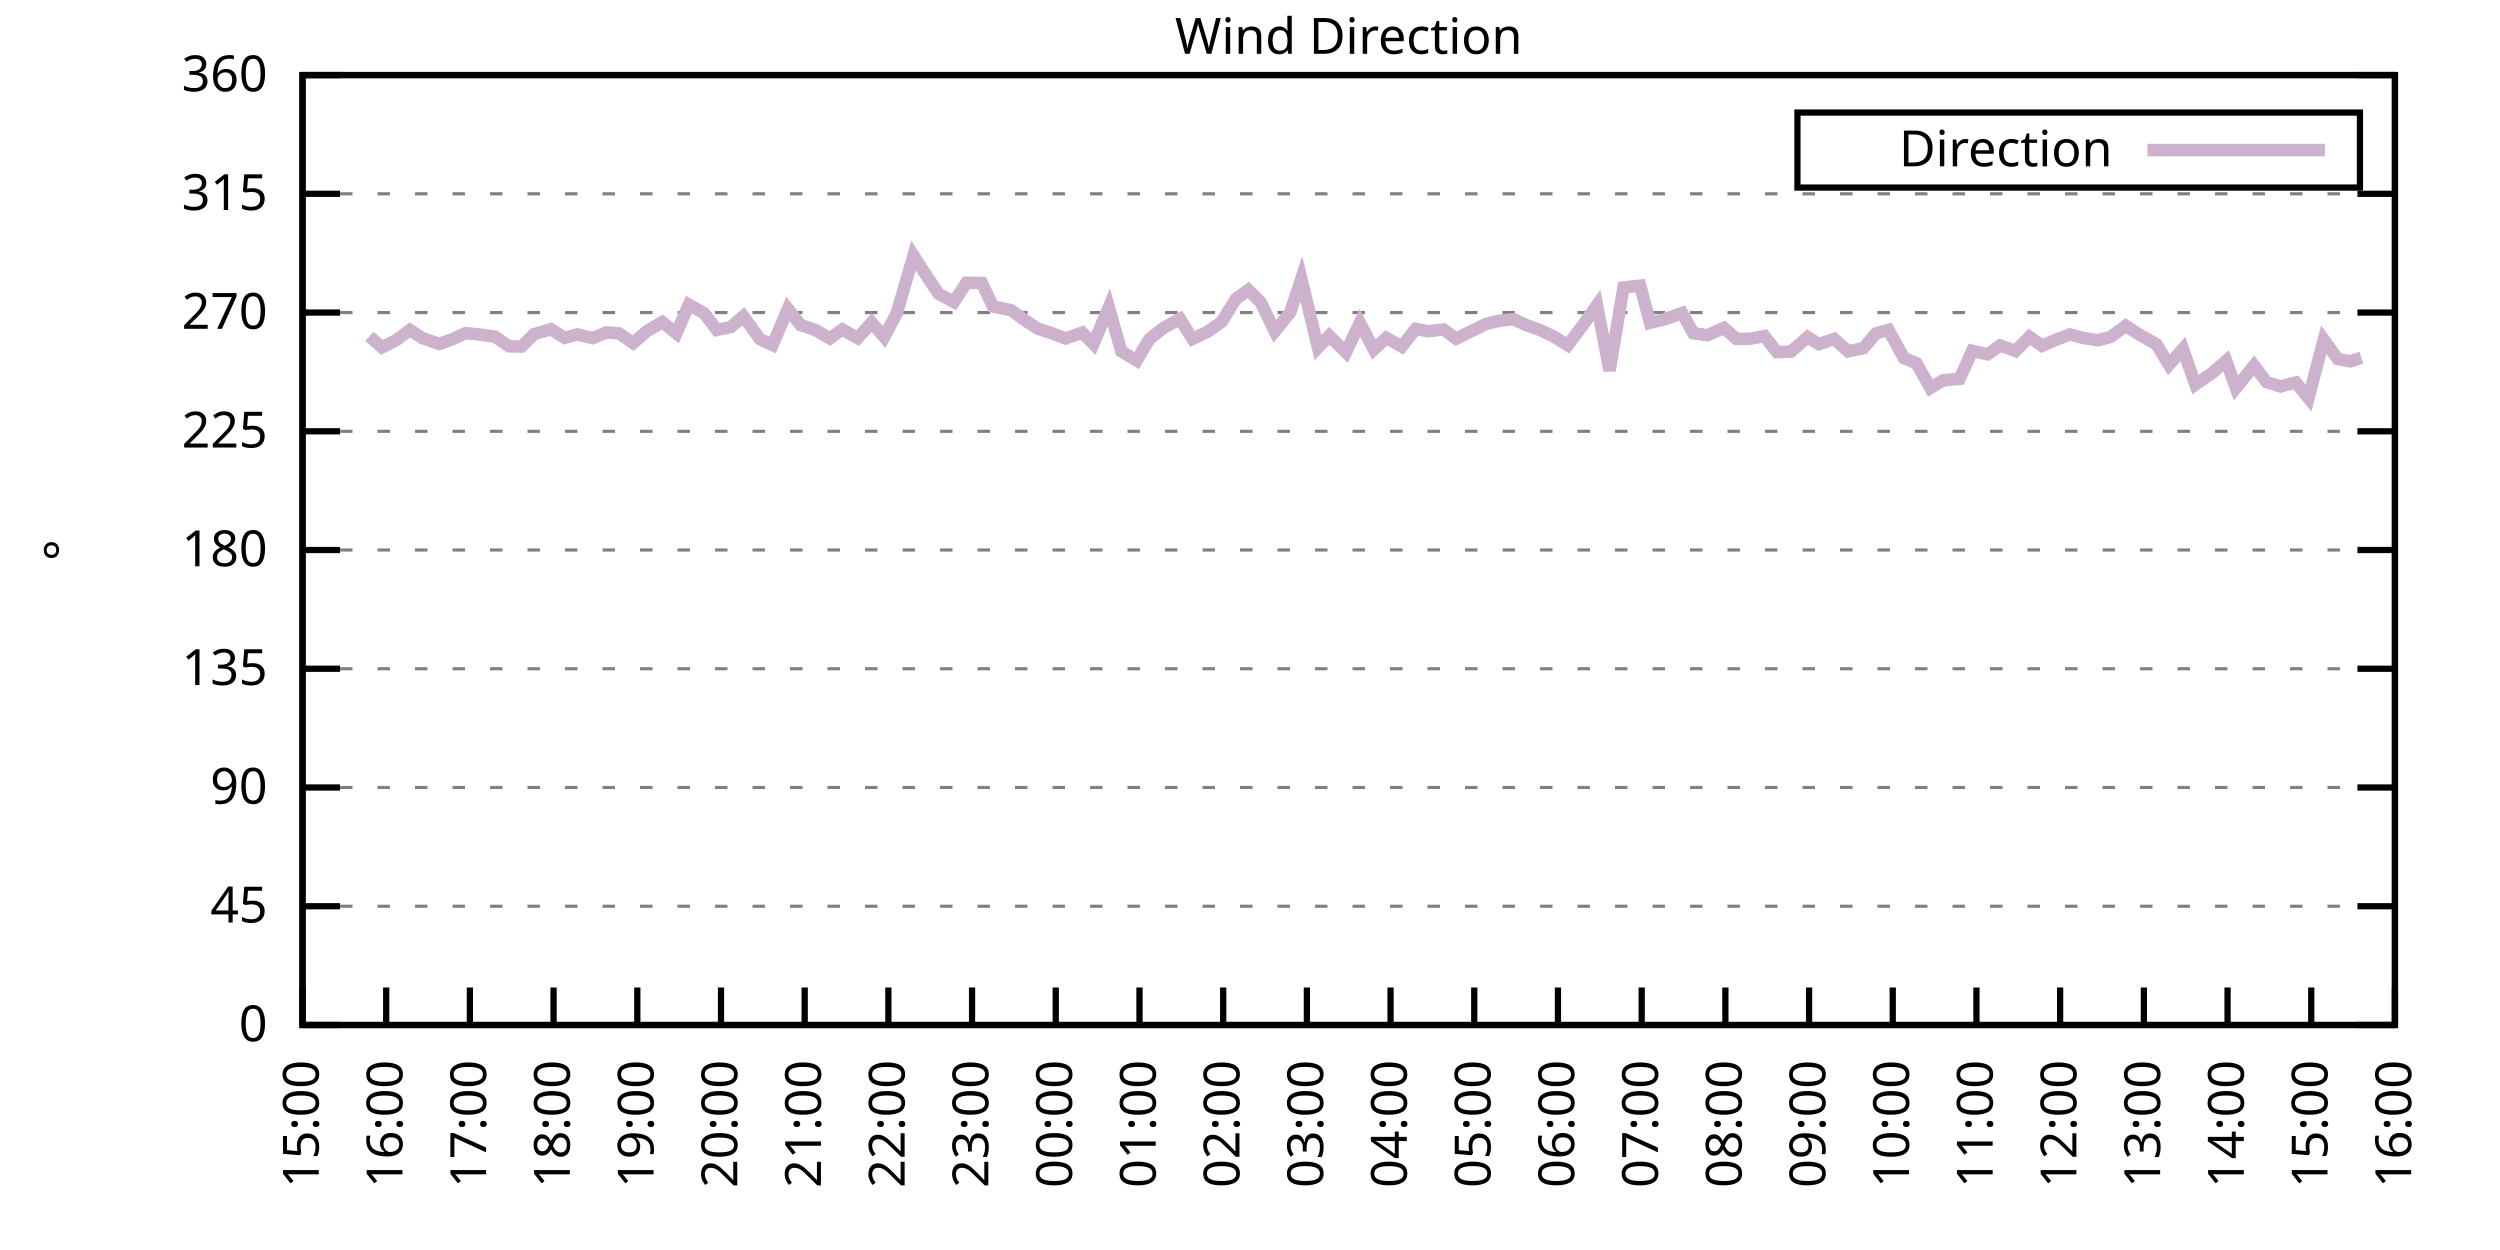
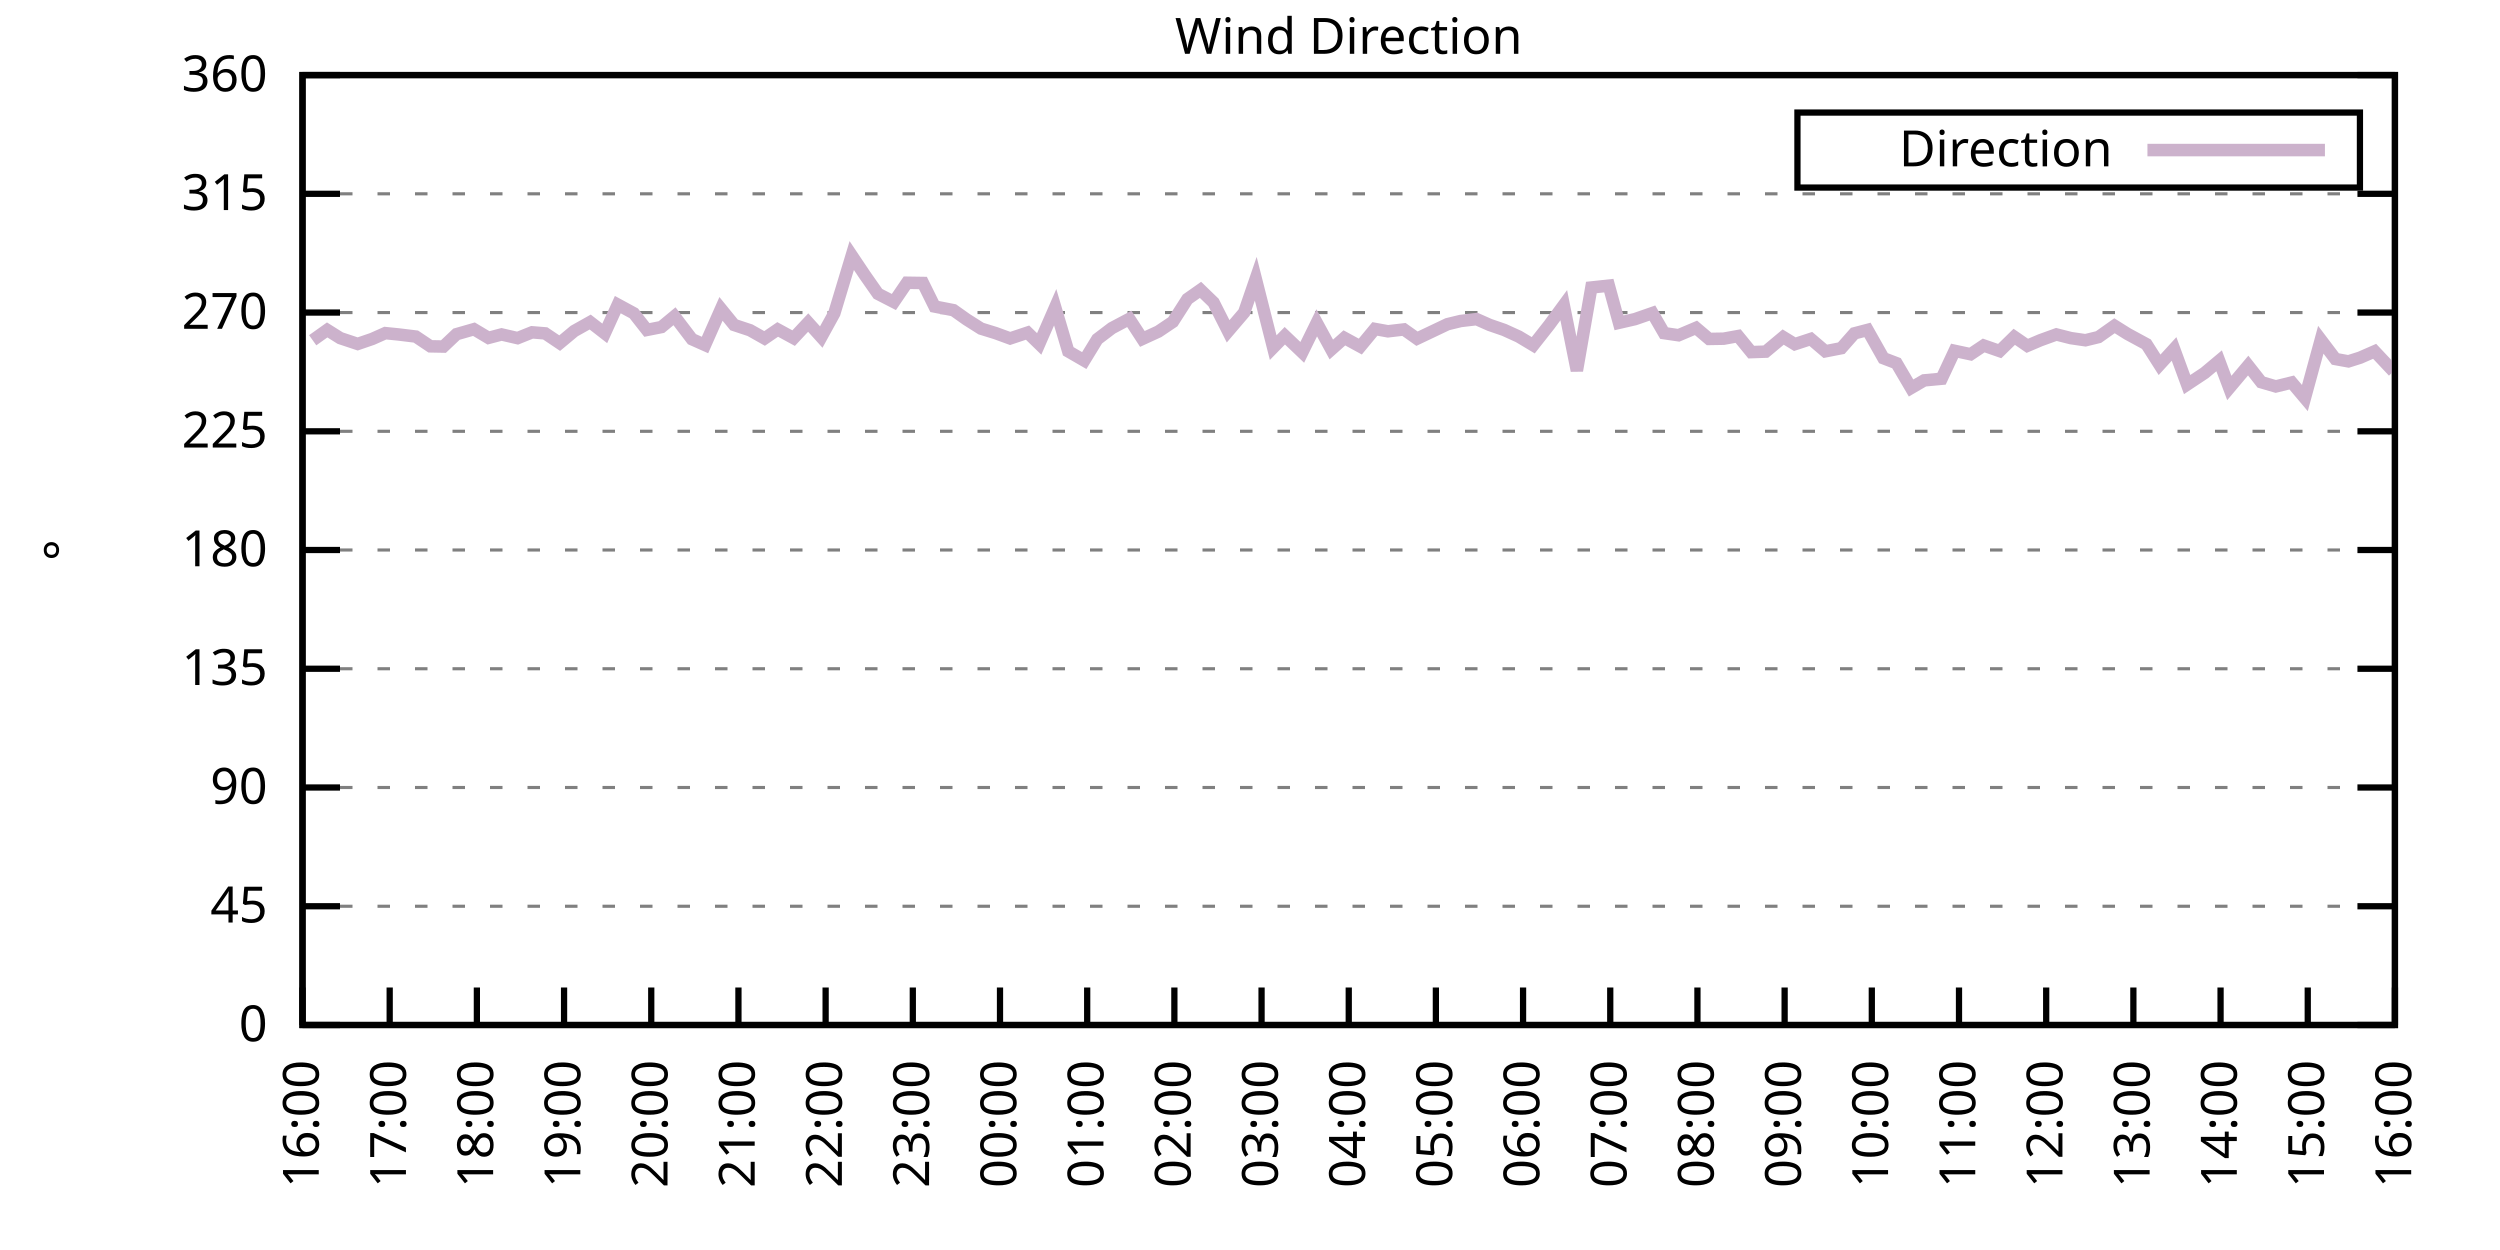
<svg xmlns="http://www.w3.org/2000/svg" xmlns:xlink="http://www.w3.org/1999/xlink" width="400" height="200" viewBox="0 0 400 200">
  <g id="gnuplot_canvas">
    <rect x="0" y="0" width="400" height="200" fill="none" />
    <defs>
      <circle id="gpDot" r="0.5" stroke-width="0.5" stroke="currentColor" />
      <path id="gpPt0" stroke-width="0.333" stroke="currentColor" d="M-1,0 h2 M0,-1 v2" />
      <path id="gpPt1" stroke-width="0.333" stroke="currentColor" d="M-1,-1 L1,1 M1,-1 L-1,1" />
      <path id="gpPt2" stroke-width="0.333" stroke="currentColor" d="M-1,0 L1,0 M0,-1 L0,1 M-1,-1 L1,1 M-1,1 L1,-1" />
      <rect id="gpPt3" stroke-width="0.333" stroke="currentColor" x="-1" y="-1" width="2" height="2" />
      <rect id="gpPt4" stroke-width="0.333" stroke="currentColor" fill="currentColor" x="-1" y="-1" width="2" height="2" />
      <circle id="gpPt5" stroke-width="0.333" stroke="currentColor" cx="0" cy="0" r="1" />
      <use xlink:href="#gpPt5" id="gpPt6" fill="currentColor" stroke="none" />
      <path id="gpPt7" stroke-width="0.333" stroke="currentColor" d="M0,-1.33 L-1.33,0.67 L1.33,0.67 z" />
      <use xlink:href="#gpPt7" id="gpPt8" fill="currentColor" stroke="none" />
      <use xlink:href="#gpPt7" id="gpPt9" stroke="currentColor" transform="rotate(180)" />
      <use xlink:href="#gpPt9" id="gpPt10" fill="currentColor" stroke="none" />
      <use xlink:href="#gpPt3" id="gpPt11" stroke="currentColor" transform="rotate(45)" />
      <use xlink:href="#gpPt11" id="gpPt12" fill="currentColor" stroke="none" />
      <path id="gpPt13" stroke-width="0.333" stroke="currentColor" d="M0,1.330 L1.265,0.411 L0.782,-1.067 L-0.782,-1.076 L-1.265,0.411 z" />
      <use xlink:href="#gpPt13" id="gpPt14" fill="currentColor" stroke="none" />
      <filter id="textbox" filterUnits="objectBoundingBox" x="0" y="0" height="1" width="1">
        <feFlood flood-color="white" flood-opacity="1" result="bgnd" />
        <feComposite in="SourceGraphic" in2="bgnd" operator="atop" />
      </filter>
      <filter id="greybox" filterUnits="objectBoundingBox" x="0" y="0" height="1" width="1">
        <feFlood flood-color="lightgrey" flood-opacity="1" result="grey" />
        <feComposite in="SourceGraphic" in2="grey" operator="atop" />
      </filter>
    </defs>
    <g fill="none" color="white" stroke="currentColor" stroke-width="1.00" stroke-linecap="butt" stroke-linejoin="miter">
</g>
    <g fill="none" color="black" stroke="currentColor" stroke-width="1.00" stroke-linecap="butt" stroke-linejoin="miter">
      <g stroke="none" shape-rendering="crispEdges">
        <polygon fill="rgb(255, 255, 255)" points="48.40,164.00 383.18,164.00 383.18,12.02 48.40,12.02 " />
      </g>
    </g>
    <g fill="none" color="black" stroke="currentColor" stroke-width="1.00" stroke-linecap="butt" stroke-linejoin="miter">
</g>
    <g fill="none" color="black" stroke="black" stroke-width="0.50" stroke-linecap="butt" stroke-linejoin="miter">
</g>
    <g fill="none" color="gray" stroke="currentColor" stroke-width="0.50" stroke-linecap="butt" stroke-linejoin="miter">
      <path stroke="gray" stroke-dasharray="2,4" class="gridline" d="M48.40,164.00 L383.19,164.00  " />
    </g>
    <g fill="none" color="gray" stroke="gray" stroke-width="1.00" stroke-linecap="butt" stroke-linejoin="miter">
</g>
    <g fill="none" color="black" stroke="currentColor" stroke-width="1.00" stroke-linecap="butt" stroke-linejoin="miter">
      <path stroke="black" d="M48.40,164.00 L54.40,164.00 M383.19,164.00 L377.19,164.00  " />
      <g transform="translate(42.80,166.60)" stroke="none" fill="black" font-family="Sans" font-size="8.00" text-anchor="end">
        <text>
          <tspan font-family="Sans"> 0</tspan>
        </text>
      </g>
    </g>
    <g fill="none" color="black" stroke="currentColor" stroke-width="1.00" stroke-linecap="butt" stroke-linejoin="miter">
</g>
    <g fill="none" color="black" stroke="black" stroke-width="0.50" stroke-linecap="butt" stroke-linejoin="miter">
</g>
    <g fill="none" color="gray" stroke="currentColor" stroke-width="0.50" stroke-linecap="butt" stroke-linejoin="miter">
      <path stroke="gray" stroke-dasharray="2,4" class="gridline" d="M48.40,145.00 L383.19,145.00  " />
    </g>
    <g fill="none" color="gray" stroke="gray" stroke-width="1.00" stroke-linecap="butt" stroke-linejoin="miter">
</g>
    <g fill="none" color="black" stroke="currentColor" stroke-width="1.00" stroke-linecap="butt" stroke-linejoin="miter">
      <path stroke="black" d="M48.40,145.00 L54.40,145.00 M383.19,145.00 L377.19,145.00  " />
      <g transform="translate(42.80,147.60)" stroke="none" fill="black" font-family="Sans" font-size="8.00" text-anchor="end">
        <text>
          <tspan font-family="Sans"> 45</tspan>
        </text>
      </g>
    </g>
    <g fill="none" color="black" stroke="currentColor" stroke-width="1.00" stroke-linecap="butt" stroke-linejoin="miter">
</g>
    <g fill="none" color="black" stroke="black" stroke-width="0.50" stroke-linecap="butt" stroke-linejoin="miter">
</g>
    <g fill="none" color="gray" stroke="currentColor" stroke-width="0.50" stroke-linecap="butt" stroke-linejoin="miter">
      <path stroke="gray" stroke-dasharray="2,4" class="gridline" d="M48.40,126.00 L383.19,126.00  " />
    </g>
    <g fill="none" color="gray" stroke="gray" stroke-width="1.00" stroke-linecap="butt" stroke-linejoin="miter">
</g>
    <g fill="none" color="black" stroke="currentColor" stroke-width="1.00" stroke-linecap="butt" stroke-linejoin="miter">
      <path stroke="black" d="M48.40,126.00 L54.40,126.00 M383.19,126.00 L377.19,126.00  " />
      <g transform="translate(42.80,128.60)" stroke="none" fill="black" font-family="Sans" font-size="8.00" text-anchor="end">
        <text>
          <tspan font-family="Sans"> 90</tspan>
        </text>
      </g>
    </g>
    <g fill="none" color="black" stroke="currentColor" stroke-width="1.00" stroke-linecap="butt" stroke-linejoin="miter">
</g>
    <g fill="none" color="black" stroke="black" stroke-width="0.50" stroke-linecap="butt" stroke-linejoin="miter">
</g>
    <g fill="none" color="gray" stroke="currentColor" stroke-width="0.50" stroke-linecap="butt" stroke-linejoin="miter">
      <path stroke="gray" stroke-dasharray="2,4" class="gridline" d="M48.40,107.00 L383.19,107.00  " />
    </g>
    <g fill="none" color="gray" stroke="gray" stroke-width="1.00" stroke-linecap="butt" stroke-linejoin="miter">
</g>
    <g fill="none" color="black" stroke="currentColor" stroke-width="1.00" stroke-linecap="butt" stroke-linejoin="miter">
      <path stroke="black" d="M48.40,107.00 L54.40,107.00 M383.19,107.00 L377.19,107.00  " />
      <g transform="translate(42.80,109.60)" stroke="none" fill="black" font-family="Sans" font-size="8.00" text-anchor="end">
        <text>
          <tspan font-family="Sans"> 135</tspan>
        </text>
      </g>
    </g>
    <g fill="none" color="black" stroke="currentColor" stroke-width="1.00" stroke-linecap="butt" stroke-linejoin="miter">
</g>
    <g fill="none" color="black" stroke="black" stroke-width="0.50" stroke-linecap="butt" stroke-linejoin="miter">
</g>
    <g fill="none" color="gray" stroke="currentColor" stroke-width="0.50" stroke-linecap="butt" stroke-linejoin="miter">
      <path stroke="gray" stroke-dasharray="2,4" class="gridline" d="M48.40,88.00 L383.19,88.00  " />
    </g>
    <g fill="none" color="gray" stroke="gray" stroke-width="1.00" stroke-linecap="butt" stroke-linejoin="miter">
</g>
    <g fill="none" color="black" stroke="currentColor" stroke-width="1.00" stroke-linecap="butt" stroke-linejoin="miter">
      <path stroke="black" d="M48.40,88.00 L54.40,88.00 M383.19,88.00 L377.19,88.00  " />
      <g transform="translate(42.80,90.60)" stroke="none" fill="black" font-family="Sans" font-size="8.00" text-anchor="end">
        <text>
          <tspan font-family="Sans"> 180</tspan>
        </text>
      </g>
    </g>
    <g fill="none" color="black" stroke="currentColor" stroke-width="1.00" stroke-linecap="butt" stroke-linejoin="miter">
</g>
    <g fill="none" color="black" stroke="black" stroke-width="0.50" stroke-linecap="butt" stroke-linejoin="miter">
</g>
    <g fill="none" color="gray" stroke="currentColor" stroke-width="0.50" stroke-linecap="butt" stroke-linejoin="miter">
      <path stroke="gray" stroke-dasharray="2,4" class="gridline" d="M48.40,69.01 L383.19,69.01  " />
    </g>
    <g fill="none" color="gray" stroke="gray" stroke-width="1.00" stroke-linecap="butt" stroke-linejoin="miter">
</g>
    <g fill="none" color="black" stroke="currentColor" stroke-width="1.00" stroke-linecap="butt" stroke-linejoin="miter">
      <path stroke="black" d="M48.40,69.01 L54.40,69.01 M383.19,69.01 L377.19,69.01  " />
      <g transform="translate(42.80,71.61)" stroke="none" fill="black" font-family="Sans" font-size="8.00" text-anchor="end">
        <text>
          <tspan font-family="Sans"> 225</tspan>
        </text>
      </g>
    </g>
    <g fill="none" color="black" stroke="currentColor" stroke-width="1.00" stroke-linecap="butt" stroke-linejoin="miter">
</g>
    <g fill="none" color="black" stroke="black" stroke-width="0.50" stroke-linecap="butt" stroke-linejoin="miter">
</g>
    <g fill="none" color="gray" stroke="currentColor" stroke-width="0.50" stroke-linecap="butt" stroke-linejoin="miter">
      <path stroke="gray" stroke-dasharray="2,4" class="gridline" d="M48.40,50.01 L383.19,50.01  " />
    </g>
    <g fill="none" color="gray" stroke="gray" stroke-width="1.00" stroke-linecap="butt" stroke-linejoin="miter">
</g>
    <g fill="none" color="black" stroke="currentColor" stroke-width="1.00" stroke-linecap="butt" stroke-linejoin="miter">
      <path stroke="black" d="M48.40,50.01 L54.40,50.01 M383.19,50.01 L377.19,50.01  " />
      <g transform="translate(42.80,52.61)" stroke="none" fill="black" font-family="Sans" font-size="8.00" text-anchor="end">
        <text>
          <tspan font-family="Sans"> 270</tspan>
        </text>
      </g>
    </g>
    <g fill="none" color="black" stroke="currentColor" stroke-width="1.00" stroke-linecap="butt" stroke-linejoin="miter">
</g>
    <g fill="none" color="black" stroke="black" stroke-width="0.50" stroke-linecap="butt" stroke-linejoin="miter">
</g>
    <g fill="none" color="gray" stroke="currentColor" stroke-width="0.50" stroke-linecap="butt" stroke-linejoin="miter">
      <path stroke="gray" stroke-dasharray="2,4" class="gridline" d="M48.40,31.01 L383.19,31.01  " />
    </g>
    <g fill="none" color="gray" stroke="gray" stroke-width="1.00" stroke-linecap="butt" stroke-linejoin="miter">
</g>
    <g fill="none" color="black" stroke="currentColor" stroke-width="1.00" stroke-linecap="butt" stroke-linejoin="miter">
      <path stroke="black" d="M48.40,31.01 L54.40,31.01 M383.19,31.01 L377.19,31.01  " />
      <g transform="translate(42.80,33.61)" stroke="none" fill="black" font-family="Sans" font-size="8.00" text-anchor="end">
        <text>
          <tspan font-family="Sans"> 315</tspan>
        </text>
      </g>
    </g>
    <g fill="none" color="black" stroke="currentColor" stroke-width="1.00" stroke-linecap="butt" stroke-linejoin="miter">
</g>
    <g fill="none" color="black" stroke="black" stroke-width="0.50" stroke-linecap="butt" stroke-linejoin="miter">
</g>
    <g fill="none" color="gray" stroke="currentColor" stroke-width="0.50" stroke-linecap="butt" stroke-linejoin="miter">
      <path stroke="gray" stroke-dasharray="2,4" class="gridline" d="M48.40,12.01 L383.19,12.01  " />
    </g>
    <g fill="none" color="gray" stroke="gray" stroke-width="1.00" stroke-linecap="butt" stroke-linejoin="miter">
</g>
    <g fill="none" color="black" stroke="currentColor" stroke-width="1.00" stroke-linecap="butt" stroke-linejoin="miter">
      <path stroke="black" d="M48.40,12.01 L54.40,12.01 M383.19,12.01 L377.19,12.01  " />
      <g transform="translate(42.80,14.61)" stroke="none" fill="black" font-family="Sans" font-size="8.00" text-anchor="end">
        <text>
          <tspan font-family="Sans"> 360</tspan>
        </text>
      </g>
    </g>
    <g fill="none" color="black" stroke="currentColor" stroke-width="1.00" stroke-linecap="butt" stroke-linejoin="miter">
      <path stroke="black" d="M48.40,164.00 L48.40,158.00  " />
      <g transform="translate(51.00,169.60) rotate(270.00)" stroke="none" fill="black" font-family="Sans" font-size="8.00" text-anchor="end">
        <text>
-           <tspan font-family="Sans">15:00</tspan>
-         </text>
-       </g>
-     </g>
-     <g fill="none" color="black" stroke="currentColor" stroke-width="1.00" stroke-linecap="butt" stroke-linejoin="miter">
-       <path stroke="black" d="M61.79,164.00 L61.79,158.00  " />
-       <g transform="translate(64.39,169.60) rotate(270.00)" stroke="none" fill="black" font-family="Sans" font-size="8.00" text-anchor="end">
-         <text>
          <tspan font-family="Sans">16:00</tspan>
        </text>
      </g>
    </g>
    <g fill="none" color="black" stroke="currentColor" stroke-width="1.00" stroke-linecap="butt" stroke-linejoin="miter">
-       <path stroke="black" d="M75.18,164.00 L75.18,158.00  " />
-       <g transform="translate(77.78,169.60) rotate(270.00)" stroke="none" fill="black" font-family="Sans" font-size="8.00" text-anchor="end">
+       <path stroke="black" d="M62.35,164.00 L62.35,158.00  " />
+       <g transform="translate(64.95,169.60) rotate(270.00)" stroke="none" fill="black" font-family="Sans" font-size="8.00" text-anchor="end">
        <text>
          <tspan font-family="Sans">17:00</tspan>
        </text>
      </g>
    </g>
    <g fill="none" color="black" stroke="currentColor" stroke-width="1.00" stroke-linecap="butt" stroke-linejoin="miter">
-       <path stroke="black" d="M88.57,164.00 L88.57,158.00  " />
-       <g transform="translate(91.17,169.60) rotate(270.00)" stroke="none" fill="black" font-family="Sans" font-size="8.00" text-anchor="end">
+       <path stroke="black" d="M76.30,164.00 L76.30,158.00  " />
+       <g transform="translate(78.90,169.60) rotate(270.00)" stroke="none" fill="black" font-family="Sans" font-size="8.00" text-anchor="end">
        <text>
          <tspan font-family="Sans">18:00</tspan>
        </text>
      </g>
    </g>
    <g fill="none" color="black" stroke="currentColor" stroke-width="1.00" stroke-linecap="butt" stroke-linejoin="miter">
-       <path stroke="black" d="M101.97,164.00 L101.97,158.00  " />
-       <g transform="translate(104.57,169.60) rotate(270.00)" stroke="none" fill="black" font-family="Sans" font-size="8.00" text-anchor="end">
+       <path stroke="black" d="M90.25,164.00 L90.25,158.00  " />
+       <g transform="translate(92.85,169.60) rotate(270.00)" stroke="none" fill="black" font-family="Sans" font-size="8.00" text-anchor="end">
        <text>
          <tspan font-family="Sans">19:00</tspan>
        </text>
      </g>
    </g>
    <g fill="none" color="black" stroke="currentColor" stroke-width="1.00" stroke-linecap="butt" stroke-linejoin="miter">
-       <path stroke="black" d="M115.36,164.00 L115.36,158.00  " />
-       <g transform="translate(117.96,169.60) rotate(270.00)" stroke="none" fill="black" font-family="Sans" font-size="8.00" text-anchor="end">
+       <path stroke="black" d="M104.20,164.00 L104.20,158.00  " />
+       <g transform="translate(106.80,169.60) rotate(270.00)" stroke="none" fill="black" font-family="Sans" font-size="8.00" text-anchor="end">
        <text>
          <tspan font-family="Sans">20:00</tspan>
        </text>
      </g>
    </g>
    <g fill="none" color="black" stroke="currentColor" stroke-width="1.00" stroke-linecap="butt" stroke-linejoin="miter">
-       <path stroke="black" d="M128.75,164.00 L128.75,158.00  " />
-       <g transform="translate(131.35,169.60) rotate(270.00)" stroke="none" fill="black" font-family="Sans" font-size="8.00" text-anchor="end">
+       <path stroke="black" d="M118.15,164.00 L118.15,158.00  " />
+       <g transform="translate(120.75,169.60) rotate(270.00)" stroke="none" fill="black" font-family="Sans" font-size="8.00" text-anchor="end">
        <text>
          <tspan font-family="Sans">21:00</tspan>
        </text>
      </g>
    </g>
    <g fill="none" color="black" stroke="currentColor" stroke-width="1.00" stroke-linecap="butt" stroke-linejoin="miter">
-       <path stroke="black" d="M142.14,164.00 L142.14,158.00  " />
-       <g transform="translate(144.74,169.60) rotate(270.00)" stroke="none" fill="black" font-family="Sans" font-size="8.00" text-anchor="end">
+       <path stroke="black" d="M132.10,164.00 L132.10,158.00  " />
+       <g transform="translate(134.70,169.60) rotate(270.00)" stroke="none" fill="black" font-family="Sans" font-size="8.00" text-anchor="end">
        <text>
          <tspan font-family="Sans">22:00</tspan>
        </text>
      </g>
    </g>
    <g fill="none" color="black" stroke="currentColor" stroke-width="1.00" stroke-linecap="butt" stroke-linejoin="miter">
-       <path stroke="black" d="M155.53,164.00 L155.53,158.00  " />
-       <g transform="translate(158.13,169.60) rotate(270.00)" stroke="none" fill="black" font-family="Sans" font-size="8.00" text-anchor="end">
+       <path stroke="black" d="M146.05,164.00 L146.05,158.00  " />
+       <g transform="translate(148.65,169.60) rotate(270.00)" stroke="none" fill="black" font-family="Sans" font-size="8.00" text-anchor="end">
        <text>
          <tspan font-family="Sans">23:00</tspan>
        </text>
      </g>
    </g>
    <g fill="none" color="black" stroke="currentColor" stroke-width="1.00" stroke-linecap="butt" stroke-linejoin="miter">
-       <path stroke="black" d="M168.92,164.00 L168.92,158.00  " />
-       <g transform="translate(171.52,169.60) rotate(270.00)" stroke="none" fill="black" font-family="Sans" font-size="8.00" text-anchor="end">
+       <path stroke="black" d="M160.00,164.00 L160.00,158.00  " />
+       <g transform="translate(162.60,169.60) rotate(270.00)" stroke="none" fill="black" font-family="Sans" font-size="8.00" text-anchor="end">
        <text>
          <tspan font-family="Sans">00:00</tspan>
        </text>
      </g>
    </g>
    <g fill="none" color="black" stroke="currentColor" stroke-width="1.00" stroke-linecap="butt" stroke-linejoin="miter">
-       <path stroke="black" d="M182.32,164.00 L182.32,158.00  " />
-       <g transform="translate(184.92,169.60) rotate(270.00)" stroke="none" fill="black" font-family="Sans" font-size="8.00" text-anchor="end">
+       <path stroke="black" d="M173.95,164.00 L173.95,158.00  " />
+       <g transform="translate(176.55,169.60) rotate(270.00)" stroke="none" fill="black" font-family="Sans" font-size="8.00" text-anchor="end">
        <text>
          <tspan font-family="Sans">01:00</tspan>
        </text>
      </g>
    </g>
    <g fill="none" color="black" stroke="currentColor" stroke-width="1.00" stroke-linecap="butt" stroke-linejoin="miter">
-       <path stroke="black" d="M195.71,164.00 L195.71,158.00  " />
-       <g transform="translate(198.31,169.60) rotate(270.00)" stroke="none" fill="black" font-family="Sans" font-size="8.00" text-anchor="end">
+       <path stroke="black" d="M187.90,164.00 L187.90,158.00  " />
+       <g transform="translate(190.50,169.60) rotate(270.00)" stroke="none" fill="black" font-family="Sans" font-size="8.00" text-anchor="end">
        <text>
          <tspan font-family="Sans">02:00</tspan>
        </text>
      </g>
    </g>
    <g fill="none" color="black" stroke="currentColor" stroke-width="1.00" stroke-linecap="butt" stroke-linejoin="miter">
-       <path stroke="black" d="M209.10,164.00 L209.10,158.00  " />
-       <g transform="translate(211.70,169.60) rotate(270.00)" stroke="none" fill="black" font-family="Sans" font-size="8.00" text-anchor="end">
+       <path stroke="black" d="M201.85,164.00 L201.85,158.00  " />
+       <g transform="translate(204.45,169.60) rotate(270.00)" stroke="none" fill="black" font-family="Sans" font-size="8.00" text-anchor="end">
        <text>
          <tspan font-family="Sans">03:00</tspan>
        </text>
      </g>
    </g>
    <g fill="none" color="black" stroke="currentColor" stroke-width="1.00" stroke-linecap="butt" stroke-linejoin="miter">
-       <path stroke="black" d="M222.49,164.00 L222.49,158.00  " />
-       <g transform="translate(225.09,169.60) rotate(270.00)" stroke="none" fill="black" font-family="Sans" font-size="8.00" text-anchor="end">
+       <path stroke="black" d="M215.80,164.00 L215.80,158.00  " />
+       <g transform="translate(218.40,169.60) rotate(270.00)" stroke="none" fill="black" font-family="Sans" font-size="8.00" text-anchor="end">
        <text>
          <tspan font-family="Sans">04:00</tspan>
        </text>
      </g>
    </g>
    <g fill="none" color="black" stroke="currentColor" stroke-width="1.00" stroke-linecap="butt" stroke-linejoin="miter">
-       <path stroke="black" d="M235.88,164.00 L235.88,158.00  " />
-       <g transform="translate(238.48,169.60) rotate(270.00)" stroke="none" fill="black" font-family="Sans" font-size="8.00" text-anchor="end">
+       <path stroke="black" d="M229.74,164.00 L229.74,158.00  " />
+       <g transform="translate(232.34,169.60) rotate(270.00)" stroke="none" fill="black" font-family="Sans" font-size="8.00" text-anchor="end">
        <text>
          <tspan font-family="Sans">05:00</tspan>
        </text>
      </g>
    </g>
    <g fill="none" color="black" stroke="currentColor" stroke-width="1.00" stroke-linecap="butt" stroke-linejoin="miter">
-       <path stroke="black" d="M249.27,164.00 L249.27,158.00  " />
-       <g transform="translate(251.87,169.60) rotate(270.00)" stroke="none" fill="black" font-family="Sans" font-size="8.00" text-anchor="end">
+       <path stroke="black" d="M243.69,164.00 L243.69,158.00  " />
+       <g transform="translate(246.29,169.60) rotate(270.00)" stroke="none" fill="black" font-family="Sans" font-size="8.00" text-anchor="end">
        <text>
          <tspan font-family="Sans">06:00</tspan>
        </text>
      </g>
    </g>
    <g fill="none" color="black" stroke="currentColor" stroke-width="1.00" stroke-linecap="butt" stroke-linejoin="miter">
-       <path stroke="black" d="M262.67,164.00 L262.67,158.00  " />
-       <g transform="translate(265.27,169.60) rotate(270.00)" stroke="none" fill="black" font-family="Sans" font-size="8.00" text-anchor="end">
+       <path stroke="black" d="M257.64,164.00 L257.64,158.00  " />
+       <g transform="translate(260.24,169.60) rotate(270.00)" stroke="none" fill="black" font-family="Sans" font-size="8.00" text-anchor="end">
        <text>
          <tspan font-family="Sans">07:00</tspan>
        </text>
      </g>
    </g>
    <g fill="none" color="black" stroke="currentColor" stroke-width="1.00" stroke-linecap="butt" stroke-linejoin="miter">
-       <path stroke="black" d="M276.06,164.00 L276.06,158.00  " />
-       <g transform="translate(278.66,169.60) rotate(270.00)" stroke="none" fill="black" font-family="Sans" font-size="8.00" text-anchor="end">
+       <path stroke="black" d="M271.59,164.00 L271.59,158.00  " />
+       <g transform="translate(274.19,169.60) rotate(270.00)" stroke="none" fill="black" font-family="Sans" font-size="8.00" text-anchor="end">
        <text>
          <tspan font-family="Sans">08:00</tspan>
        </text>
      </g>
    </g>
    <g fill="none" color="black" stroke="currentColor" stroke-width="1.00" stroke-linecap="butt" stroke-linejoin="miter">
-       <path stroke="black" d="M289.45,164.00 L289.45,158.00  " />
-       <g transform="translate(292.05,169.60) rotate(270.00)" stroke="none" fill="black" font-family="Sans" font-size="8.00" text-anchor="end">
+       <path stroke="black" d="M285.54,164.00 L285.54,158.00  " />
+       <g transform="translate(288.14,169.60) rotate(270.00)" stroke="none" fill="black" font-family="Sans" font-size="8.00" text-anchor="end">
        <text>
          <tspan font-family="Sans">09:00</tspan>
        </text>
      </g>
    </g>
    <g fill="none" color="black" stroke="currentColor" stroke-width="1.00" stroke-linecap="butt" stroke-linejoin="miter">
-       <path stroke="black" d="M302.84,164.00 L302.84,158.00  " />
-       <g transform="translate(305.44,169.60) rotate(270.00)" stroke="none" fill="black" font-family="Sans" font-size="8.00" text-anchor="end">
+       <path stroke="black" d="M299.49,164.00 L299.49,158.00  " />
+       <g transform="translate(302.09,169.60) rotate(270.00)" stroke="none" fill="black" font-family="Sans" font-size="8.00" text-anchor="end">
        <text>
          <tspan font-family="Sans">10:00</tspan>
        </text>
      </g>
    </g>
    <g fill="none" color="black" stroke="currentColor" stroke-width="1.00" stroke-linecap="butt" stroke-linejoin="miter">
-       <path stroke="black" d="M316.23,164.00 L316.23,158.00  " />
-       <g transform="translate(318.83,169.60) rotate(270.00)" stroke="none" fill="black" font-family="Sans" font-size="8.00" text-anchor="end">
+       <path stroke="black" d="M313.44,164.00 L313.44,158.00  " />
+       <g transform="translate(316.04,169.60) rotate(270.00)" stroke="none" fill="black" font-family="Sans" font-size="8.00" text-anchor="end">
        <text>
          <tspan font-family="Sans">11:00</tspan>
        </text>
      </g>
    </g>
    <g fill="none" color="black" stroke="currentColor" stroke-width="1.00" stroke-linecap="butt" stroke-linejoin="miter">
-       <path stroke="black" d="M329.62,164.00 L329.62,158.00  " />
-       <g transform="translate(332.22,169.60) rotate(270.00)" stroke="none" fill="black" font-family="Sans" font-size="8.00" text-anchor="end">
+       <path stroke="black" d="M327.39,164.00 L327.39,158.00  " />
+       <g transform="translate(329.99,169.60) rotate(270.00)" stroke="none" fill="black" font-family="Sans" font-size="8.00" text-anchor="end">
        <text>
          <tspan font-family="Sans">12:00</tspan>
        </text>
      </g>
    </g>
    <g fill="none" color="black" stroke="currentColor" stroke-width="1.00" stroke-linecap="butt" stroke-linejoin="miter">
-       <path stroke="black" d="M343.02,164.00 L343.02,158.00  " />
-       <g transform="translate(345.62,169.60) rotate(270.00)" stroke="none" fill="black" font-family="Sans" font-size="8.00" text-anchor="end">
+       <path stroke="black" d="M341.34,164.00 L341.34,158.00  " />
+       <g transform="translate(343.94,169.60) rotate(270.00)" stroke="none" fill="black" font-family="Sans" font-size="8.00" text-anchor="end">
        <text>
          <tspan font-family="Sans">13:00</tspan>
        </text>
      </g>
    </g>
    <g fill="none" color="black" stroke="currentColor" stroke-width="1.00" stroke-linecap="butt" stroke-linejoin="miter">
-       <path stroke="black" d="M356.41,164.00 L356.41,158.00  " />
-       <g transform="translate(359.01,169.60) rotate(270.00)" stroke="none" fill="black" font-family="Sans" font-size="8.00" text-anchor="end">
+       <path stroke="black" d="M355.29,164.00 L355.29,158.00  " />
+       <g transform="translate(357.89,169.60) rotate(270.00)" stroke="none" fill="black" font-family="Sans" font-size="8.00" text-anchor="end">
        <text>
          <tspan font-family="Sans">14:00</tspan>
        </text>
      </g>
    </g>
    <g fill="none" color="black" stroke="currentColor" stroke-width="1.00" stroke-linecap="butt" stroke-linejoin="miter">
-       <path stroke="black" d="M369.80,164.00 L369.80,158.00  " />
-       <g transform="translate(372.40,169.60) rotate(270.00)" stroke="none" fill="black" font-family="Sans" font-size="8.00" text-anchor="end">
+       <path stroke="black" d="M369.24,164.00 L369.24,158.00  " />
+       <g transform="translate(371.84,169.60) rotate(270.00)" stroke="none" fill="black" font-family="Sans" font-size="8.00" text-anchor="end">
        <text>
          <tspan font-family="Sans">15:00</tspan>
        </text>
      </g>
    </g>
    <g fill="none" color="black" stroke="currentColor" stroke-width="1.00" stroke-linecap="butt" stroke-linejoin="miter">
      <path stroke="black" d="M383.19,164.00 L383.19,158.00  " />
      <g transform="translate(385.79,169.60) rotate(270.00)" stroke="none" fill="black" font-family="Sans" font-size="8.00" text-anchor="end">
        <text>
          <tspan font-family="Sans">16:00</tspan>
        </text>
      </g>
    </g>
    <g fill="none" color="black" stroke="currentColor" stroke-width="1.00" stroke-linecap="butt" stroke-linejoin="miter">
</g>
    <g fill="none" color="black" stroke="currentColor" stroke-width="1.00" stroke-linecap="butt" stroke-linejoin="miter">
      <path stroke="black" d="M48.40,12.01 L48.40,164.00 L383.19,164.00 L383.19,12.01 L48.40,12.01 Z  " />
    </g>
    <g fill="none" color="black" stroke="currentColor" stroke-width="1.00" stroke-linecap="butt" stroke-linejoin="miter">
</g>
    <g fill="none" color="black" stroke="currentColor" stroke-width="1.00" stroke-linecap="butt" stroke-linejoin="miter">
      <path stroke="black" d="M287.59,30.01 L287.59,18.01 L377.59,18.01 L377.59,30.01 L287.59,30.01 Z  " />
    </g>
    <g id="Wind_direction_plot_1">
      <g fill="none" color="white" stroke="black" stroke-width="2.00" stroke-linecap="butt" stroke-linejoin="miter">
</g>
      <g fill="none" color="black" stroke="currentColor" stroke-width="2.00" stroke-linecap="butt" stroke-linejoin="miter">
        <g transform="translate(337.99,26.61)" stroke="none" fill="black" font-family="Sans" font-size="8.00" text-anchor="end">
          <text>
            <tspan font-family="Sans">Direction</tspan>
          </text>
        </g>
      </g>
      <g fill="none" color="black" stroke="currentColor" stroke-width="2.00" stroke-linecap="butt" stroke-linejoin="miter">
-         <path stroke="rgb(204, 178, 204)" d="M343.59,24.01 L371.99,24.01 M59.11,53.81 L61.12,55.58 L63.35,54.44 L65.59,52.79 L67.59,54.10 L70.27,55.03   L72.50,54.23 L74.51,53.30 L76.52,53.51 L79.20,53.85 L81.43,55.41 L83.44,55.45 L85.45,53.47 L88.13,52.67   L90.36,54.06 L92.37,53.51 L94.82,54.10 L97.06,53.17 L99.06,53.34 L101.30,54.90 L103.53,52.96 L105.98,51.53   L108.22,53.34 L110.22,48.74 L112.68,50.13 L114.69,52.79 L116.92,52.33 L118.93,50.60 L121.61,54.27 L123.62,55.20   L126.07,49.42 L128.08,51.99 L130.54,52.84 L132.77,54.15 L134.78,52.71 L137.23,54.10 L139.46,51.61 L141.47,53.93   L143.48,50.13 L146.16,40.89 L148.17,44.01 L150.18,47.01 L152.63,48.32 L154.64,45.24 L157.10,45.28 L158.88,49.04   L161.78,49.63 L163.79,51.11 L166.02,52.58 L168.25,53.30 L170.49,54.15 L173.17,53.22 L174.95,55.03 L177.41,49.16   L179.41,56.21 L181.87,57.69 L183.88,54.27 L186.11,52.50 L188.79,51.02 L190.80,54.23 L193.25,53.05 L195.48,51.49   L197.72,47.85 L199.73,46.38 L201.73,48.40 L203.97,53.01 L206.42,50.01 L208.21,44.60 L210.88,55.62 L212.67,53.72   L215.35,56.38 L217.58,51.65 L219.81,55.92 L221.82,54.06 L224.28,55.45 L226.51,52.63 L228.52,53.01 L230.97,52.71   L232.98,54.19 L237.67,51.87 L239.68,51.36 L242.13,51.06 L244.14,51.99 L246.37,52.79 L248.60,53.85 L250.84,55.24   L253.29,51.99 L255.52,48.83 L257.53,59.30 L259.76,46.00 L262.44,45.70 L264.00,51.65 L266.46,51.06 L269.14,50.09   L270.92,53.30 L273.16,53.64 L275.83,52.46 L277.84,54.23 L280.07,54.19 L282.31,53.77 L284.32,56.34 L286.55,56.26   L289.23,53.93 L291.01,55.07 L293.47,54.23 L295.70,56.21 L298.15,55.71 L300.16,53.34 L302.17,52.79 L304.63,57.31   L306.63,58.11 L308.87,62.08 L310.88,60.86 L313.55,60.60 L315.56,56.13 L318.02,56.68 L320.03,55.28 L322.48,56.17   L324.71,53.89 L326.72,55.33 L328.73,54.44 L331.19,53.51 L333.42,54.10 L335.65,54.44 L337.66,53.93 L340.11,52.12   L342.12,53.43 L345.02,55.07 L347.03,58.37 L349.26,55.83 L351.27,61.53 L353.95,59.68 L356.18,57.73 L357.75,62.08   L360.65,58.49 L362.66,61.15 L364.89,61.83 L367.34,61.20 L369.35,63.69 L371.81,54.36 L374.04,57.44 L376.05,57.82   L377.83,57.23  " />
+         <path stroke="rgb(204, 178, 204)" d="M343.59,24.01 L371.99,24.01 M50.03,54.44 L52.35,52.79 L54.44,54.10 L57.23,55.03 L59.56,54.23 L61.65,53.30   L63.74,53.51 L66.53,53.85 L68.86,55.41 L70.95,55.45 L73.04,53.47 L75.83,52.67 L78.16,54.06 L80.25,53.51   L82.81,54.10 L85.13,53.17 L87.23,53.34 L89.55,54.90 L91.88,52.96 L94.43,51.53 L96.76,53.34 L98.85,48.74   L101.41,50.13 L103.50,52.79 L105.83,52.33 L107.92,50.60 L110.71,54.27 L112.80,55.20 L115.36,49.42 L117.45,51.99   L120.01,52.84 L122.33,54.15 L124.43,52.71 L126.98,54.10 L129.31,51.61 L131.40,53.93 L133.49,50.13 L136.28,40.89   L138.37,44.01 L140.47,47.01 L143.02,48.32 L145.12,45.24 L147.67,45.28 L149.53,49.04 L152.56,49.63 L154.65,51.11   L156.97,52.58 L159.30,53.30 L161.62,54.15 L164.41,53.22 L166.27,55.03 L168.83,49.16 L170.92,56.21 L173.48,57.69   L175.57,54.27 L177.90,52.50 L180.69,51.02 L182.78,54.23 L185.34,53.05 L187.66,51.49 L189.99,47.85 L192.08,46.38   L194.17,48.40 L196.50,53.01 L199.06,50.01 L200.92,44.60 L203.71,55.62 L205.57,53.72 L208.36,56.38 L210.68,51.65   L213.01,55.92 L215.10,54.06 L217.65,55.45 L219.98,52.63 L222.07,53.01 L224.63,52.71 L226.72,54.19 L231.60,51.87   L233.70,51.36 L236.25,51.06 L238.35,51.99 L240.67,52.79 L243.00,53.85 L245.32,55.24 L247.88,51.99 L250.20,48.83   L252.30,59.30 L254.62,46.00 L257.41,45.70 L259.04,51.65 L261.60,51.06 L264.39,50.09 L266.25,53.30 L268.57,53.64   L271.36,52.46 L273.45,54.23 L275.78,54.19 L278.10,53.77 L280.20,56.34 L282.52,56.26 L285.31,53.93 L287.17,55.07   L289.73,54.23 L292.05,56.21 L294.61,55.71 L296.70,53.34 L298.80,52.79 L301.35,57.31 L303.44,58.11 L305.77,62.08   L307.86,60.86 L310.65,60.60 L312.74,56.13 L315.30,56.68 L317.39,55.28 L319.95,56.17 L322.28,53.89 L324.37,55.33   L326.46,54.44 L329.02,53.51 L331.34,54.10 L333.67,54.44 L335.76,53.93 L338.32,52.12 L340.41,53.43 L343.43,55.07   L345.53,58.37 L347.85,55.83 L349.94,61.53 L352.73,59.68 L355.06,57.73 L356.69,62.08 L359.71,58.49 L361.80,61.15   L364.13,61.83 L366.68,61.20 L368.78,63.69 L371.33,54.36 L373.66,57.44 L375.75,57.82 L377.61,57.23 L379.94,56.21   L382.96,59.42  " />
      </g>
    </g>
    <g fill="none" color="black" stroke="currentColor" stroke-width="2.00" stroke-linecap="butt" stroke-linejoin="miter">
</g>
    <g fill="none" color="black" stroke="black" stroke-width="1.00" stroke-linecap="butt" stroke-linejoin="miter">
</g>
    <g fill="none" color="black" stroke="currentColor" stroke-width="1.00" stroke-linecap="butt" stroke-linejoin="miter">
      <path stroke="black" d="M48.40,12.01 L48.40,164.00 L383.19,164.00 L383.19,12.01 L48.40,12.01 Z  " />
      <g transform="translate(12.80,88.01) rotate(270.00)" stroke="none" fill="black" font-family="Sans" font-size="8.00" text-anchor="middle">
        <text>
          <tspan font-family="Sans">°</tspan>
        </text>
      </g>
    </g>
    <g fill="none" color="black" stroke="currentColor" stroke-width="1.00" stroke-linecap="butt" stroke-linejoin="miter">
</g>
    <g fill="none" color="black" stroke="currentColor" stroke-width="1.00" stroke-linecap="butt" stroke-linejoin="miter">
      <g transform="translate(215.79,8.61)" stroke="none" fill="black" font-family="Sans" font-size="8.00" text-anchor="middle">
        <text>
          <tspan font-family="Sans">Wind Direction</tspan>
        </text>
      </g>
    </g>
    <g fill="none" color="black" stroke="currentColor" stroke-width="1.00" stroke-linecap="butt" stroke-linejoin="miter">
</g>
  </g>
</svg>
